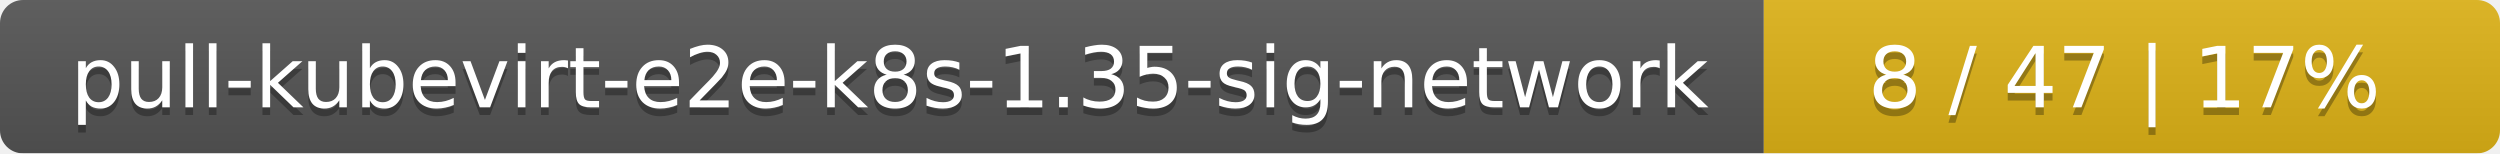
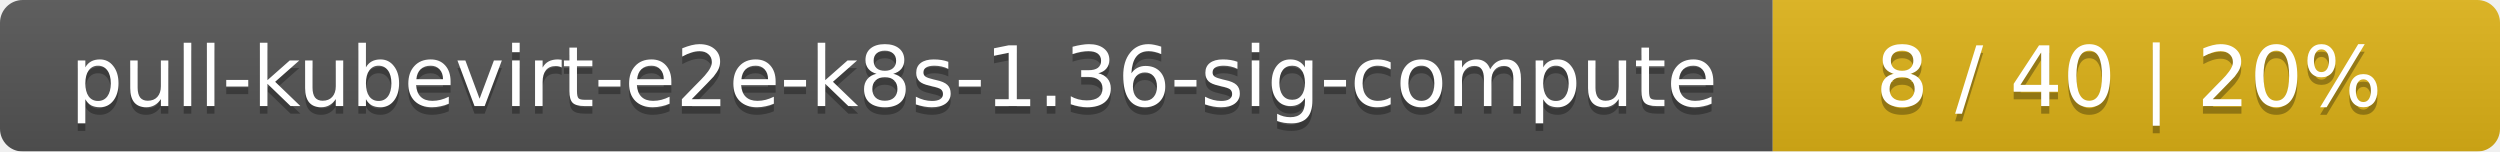
- <svg xmlns="http://www.w3.org/2000/svg" width="326" height="20">
+ <svg xmlns="http://www.w3.org/2000/svg" width="330" height="20">
  <linearGradient id="smooth" x2="0" y2="100%">
    <stop offset="0" stop-color="#bbb" stop-opacity=".1" />
    <stop offset="1" stop-opacity=".1" />
  </linearGradient>
  <mask id="round">
-     <rect width="326" height="20" rx="3" fill="#fff" />
+     <rect width="330" height="20" rx="3" fill="#fff" />
  </mask>
  <g mask="url(#round)">
-     <rect width="230" height="20" fill="#555" />
-     <rect x="230" width="96" height="20" fill="#dfb317" />
-     <rect width="326" height="20" fill="url(#smooth)" />
+     <rect width="234" height="20" fill="#555" />
+     <rect x="234" width="96" height="20" fill="#dfb317" />
+     <rect width="330" height="20" fill="url(#smooth)" />
  </g>
  <g fill="#fff" text-anchor="middle" font-family="DejaVu Sans,Verdana,Geneva,sans-serif" font-size="11">
-     <text x="116" y="15" fill="#010101" fill-opacity=".3">pull-kubevirt-e2e-k8s-1.35-sig-network</text>
-     <text x="116" y="14">pull-kubevirt-e2e-k8s-1.35-sig-network</text>
-     <text x="277" y="15" fill="#010101" fill-opacity=".3">8 / 47    |    17%</text>
-     <text x="277" y="14">8 / 47    |    17%</text>
+     <text x="118" y="15" fill="#010101" fill-opacity=".3">pull-kubevirt-e2e-k8s-1.36-sig-compute</text>
+     <text x="118" y="14">pull-kubevirt-e2e-k8s-1.36-sig-compute</text>
+     <text x="281" y="15" fill="#010101" fill-opacity=".3">8 / 40    |    20%</text>
+     <text x="281" y="14">8 / 40    |    20%</text>
  </g>
</svg>
